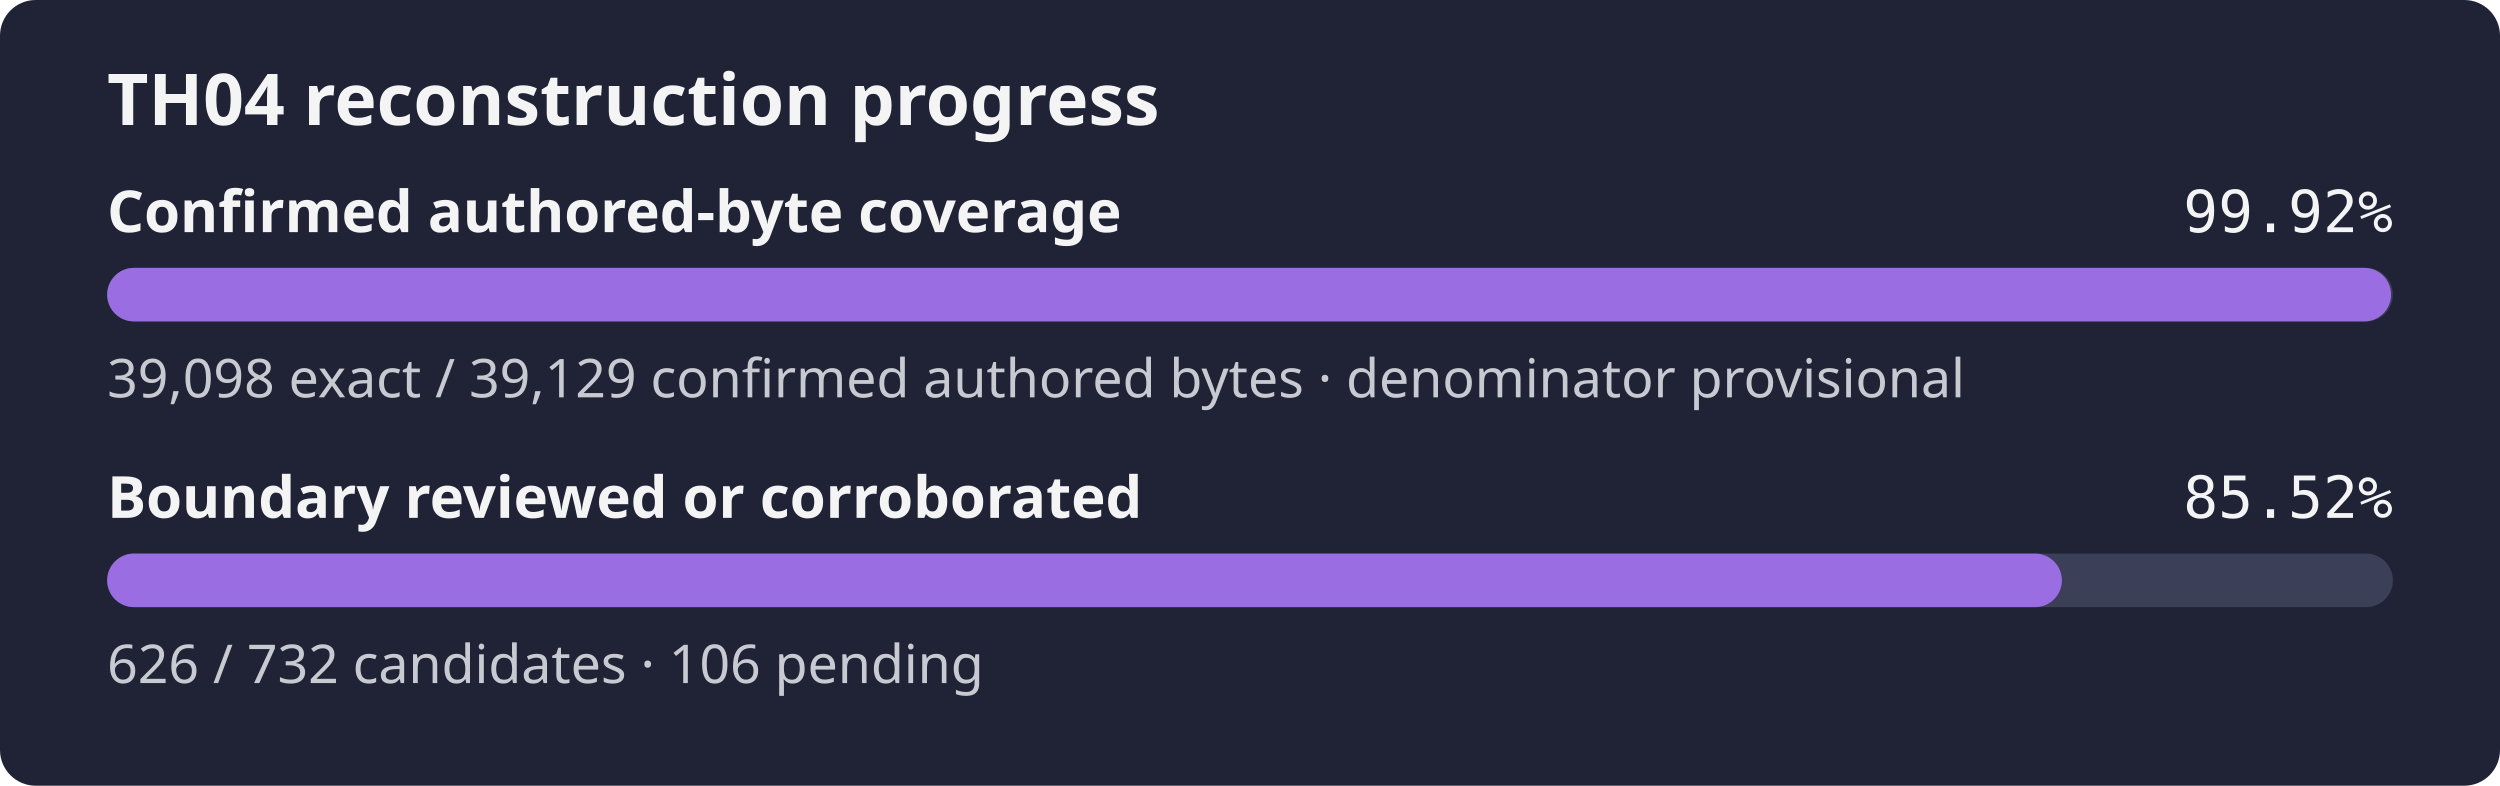
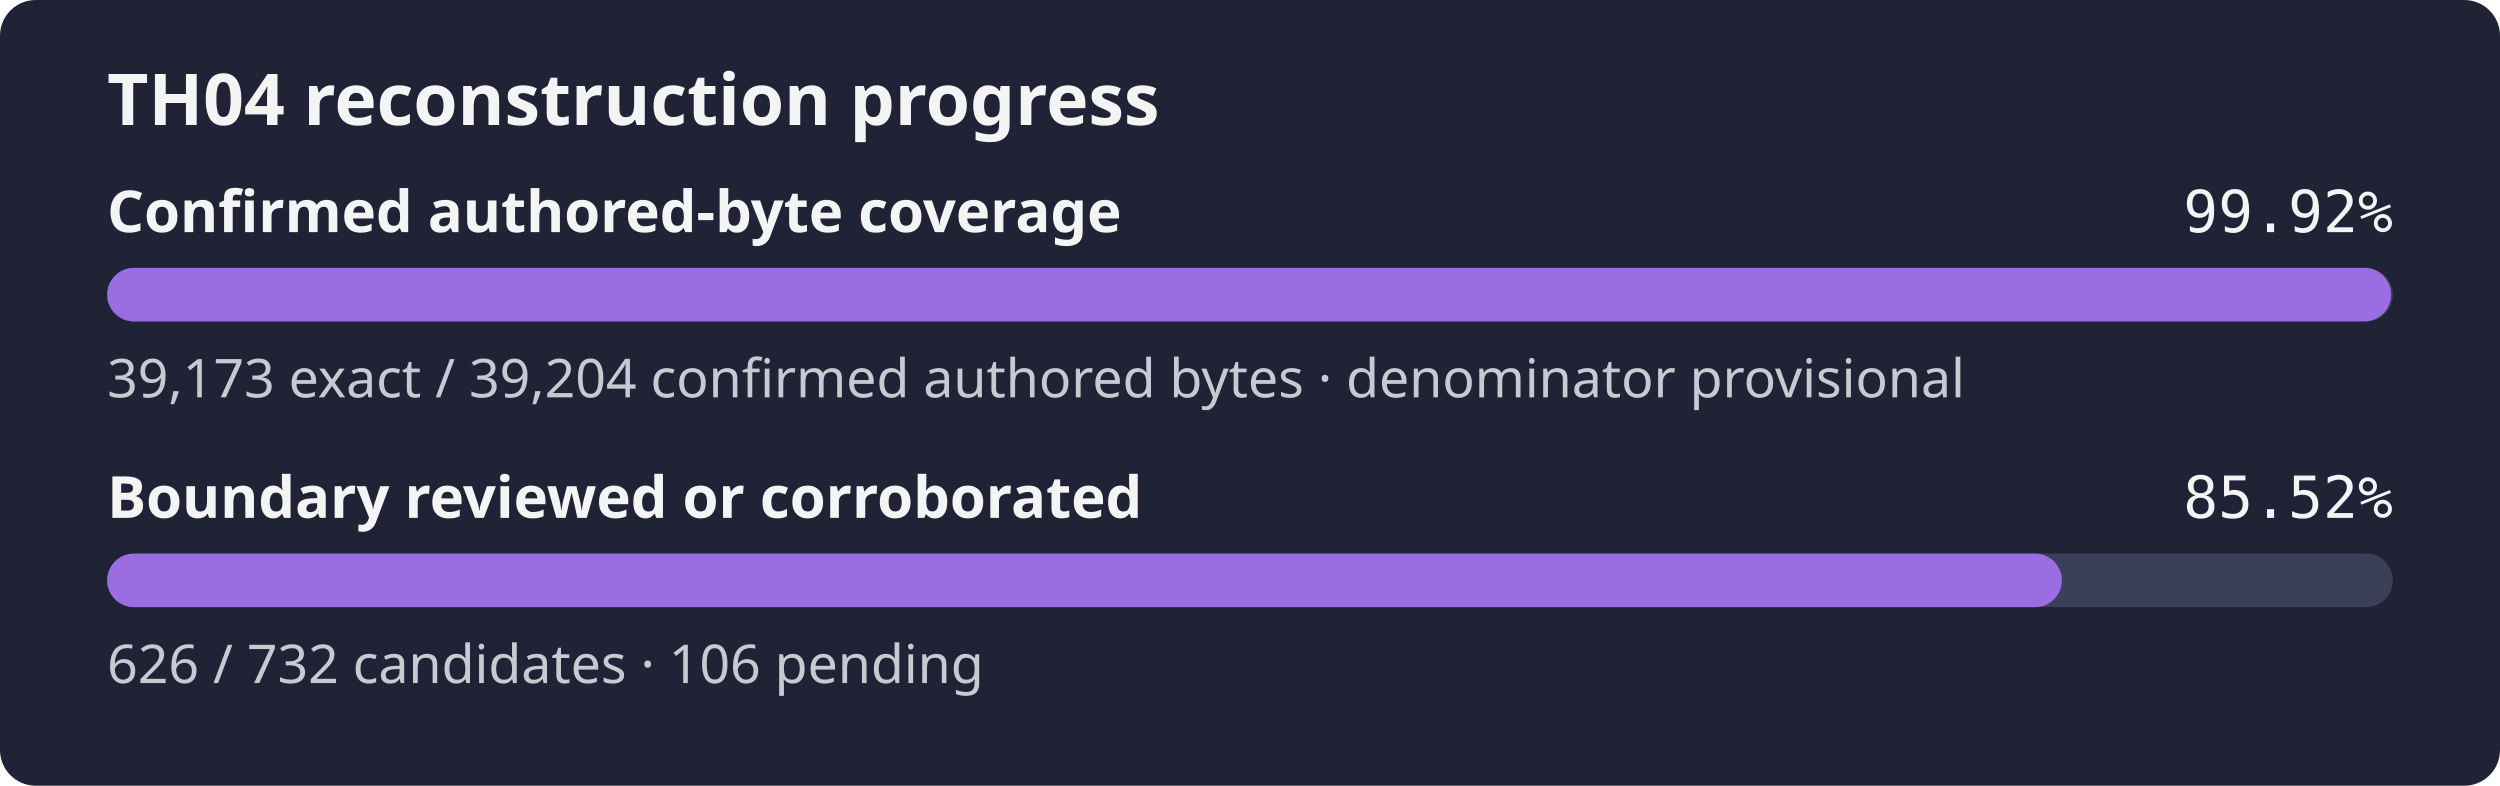
<svg xmlns="http://www.w3.org/2000/svg" width="560" height="176" role="img" aria-label="TH04 reconstruction progress: 99.92% of the confirmed authored-byte set is exact, boundary reviewed or corroborated 85.52%">
  <rect width="560" height="176" rx="8" fill="#1f2335" />
  <text x="24" y="28" fill="#f4f4f5" font-family="sans-serif" font-size="16" font-weight="600">TH04 reconstruction progress</text>
  <text x="24" y="52" fill="#f4f4f5" font-family="sans-serif" font-size="13" font-weight="600">Confirmed authored-byte coverage</text>
  <text x="536" y="52" fill="#f4f4f5" text-anchor="end" font-family="monospace" font-size="13">99.92%</text>
  <rect x="24" y="60" width="512" height="12" rx="6" fill="#3b4058" />
-   <rect x="24" y="60" width="511.59" height="12" rx="6" fill="#9b6de3" />
-   <text x="24" y="89" fill="#c8cad2" font-family="sans-serif" font-size="12">39,098 exact / 39,129 confirmed authored bytes · denominator provisional</text>
+   <rect x="24" y="60" width="511.60" height="12" rx="6" fill="#9b6de3" />
+   <text x="24" y="89" fill="#c8cad2" font-family="sans-serif" font-size="12">39,173 exact / 39,204 confirmed authored bytes · denominator provisional</text>
  <text x="24" y="116" fill="#f4f4f5" font-family="sans-serif" font-size="13" font-weight="600">Boundary reviewed or corroborated</text>
  <text x="536" y="116" fill="#f4f4f5" text-anchor="end" font-family="monospace" font-size="13">85.52%</text>
  <rect x="24" y="124" width="512" height="12" rx="6" fill="#3b4058" />
  <rect x="24" y="124" width="437.86" height="12" rx="6" fill="#9b6de3" />
  <text x="24" y="153" fill="#c8cad2" font-family="sans-serif" font-size="12">626 / 732 candidates · 106 pending</text>
</svg>
